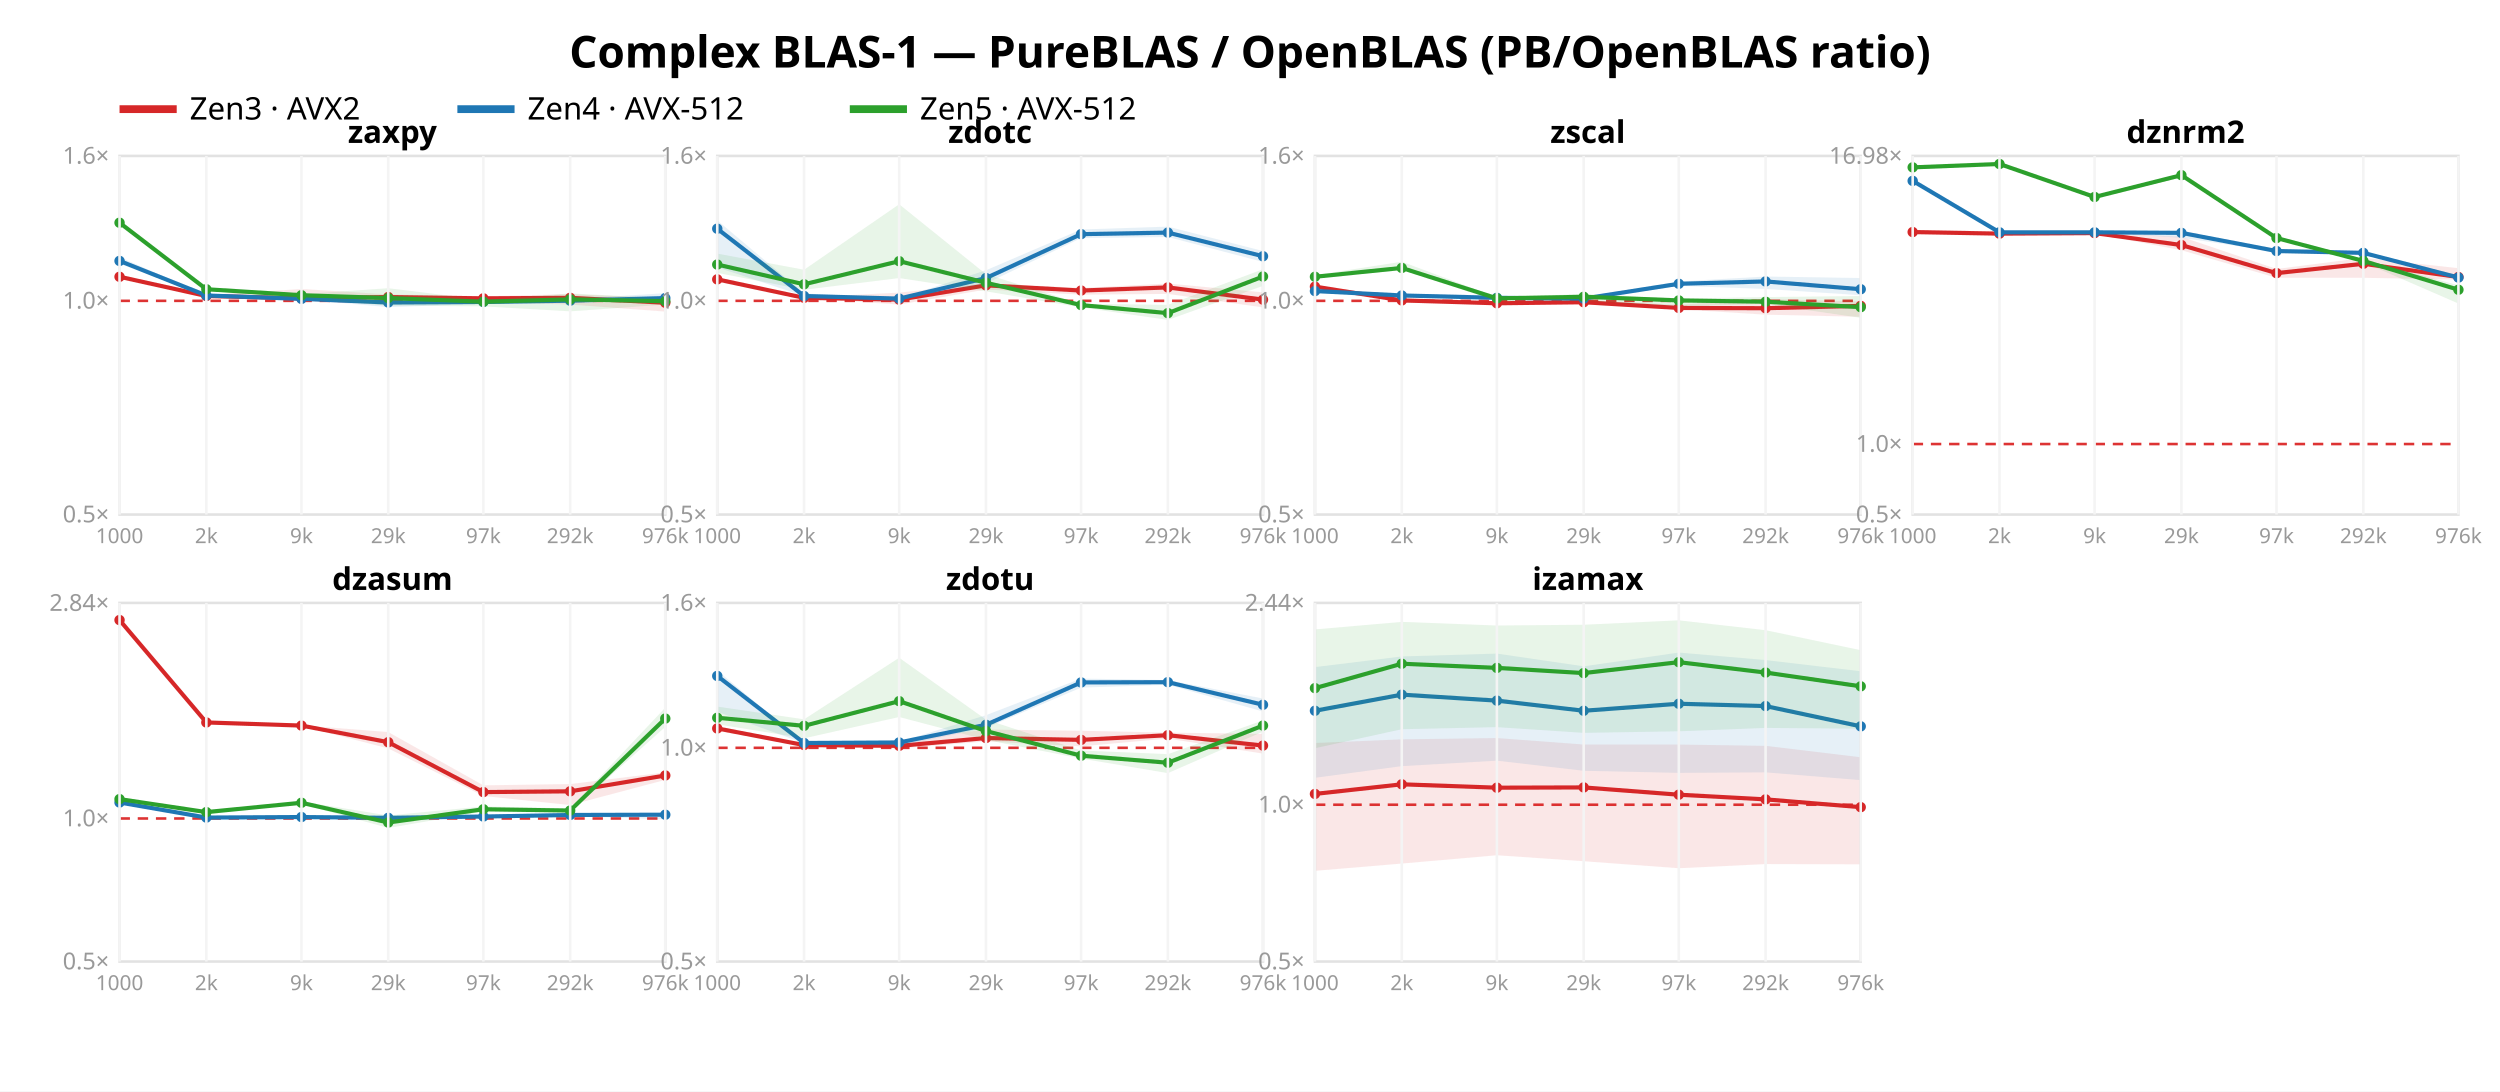
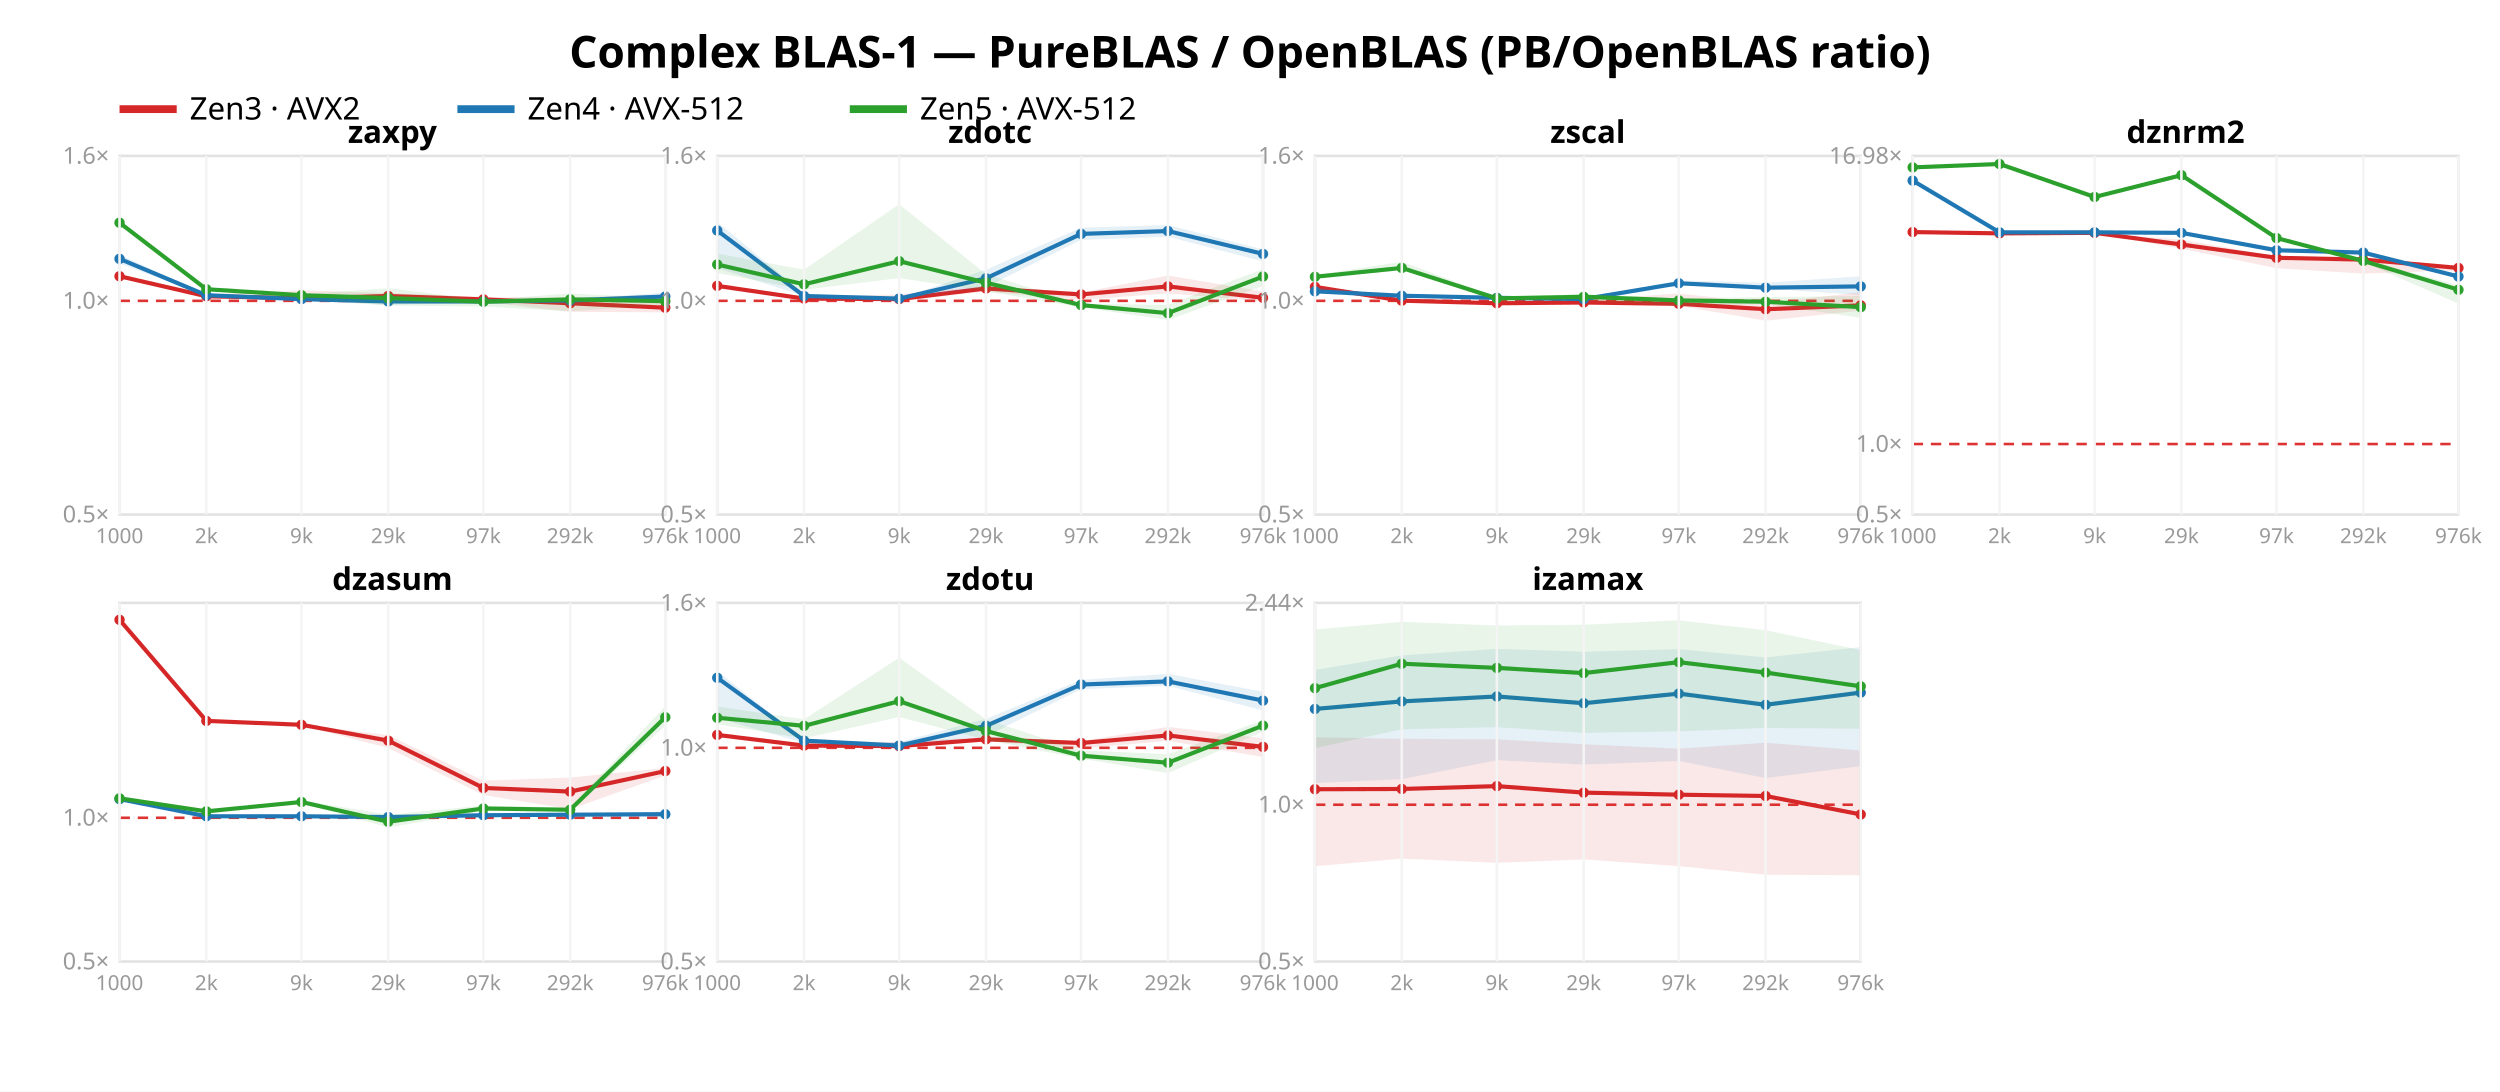
<svg xmlns="http://www.w3.org/2000/svg" width="962" height="420" font-family="sans-serif">
  <rect width="962" height="420" fill="white" />
  <text x="481.0" y="26" text-anchor="middle" font-size="17" font-weight="bold">Complex BLAS-1 — PureBLAS / OpenBLAS (PB/OpenBLAS ratio)</text>
  <line x1="46" y1="42" x2="68" y2="42" stroke="#d62728" stroke-width="3" />
  <text x="73" y="46" font-size="12">Zen3 · AVX2</text>
  <line x1="176" y1="42" x2="198" y2="42" stroke="#1f77b4" stroke-width="3" />
  <text x="203" y="46" font-size="12">Zen4 · AVX-512</text>
  <line x1="327" y1="42" x2="349" y2="42" stroke="#2ca02c" stroke-width="3" />
  <text x="354" y="46" font-size="12">Zen5 · AVX-512</text>
  <rect x="46" y="60" width="210" height="138" fill="none" stroke="#e2e2e2" />
  <line x1="46" y1="115.763" x2="256" y2="115.763" stroke="#d33" stroke-dasharray="4 3" />
  <text x="42" y="201.0" text-anchor="end" font-size="9" fill="#999">0.5×</text>
  <text x="42" y="118.763" text-anchor="end" font-size="9" fill="#999">1.0×</text>
  <text x="42" y="63.0" text-anchor="end" font-size="9" fill="#999">1.6×</text>
-   <polygon points="46.0,106.3 79.4,113.5 116.0,111.2 149.4,113.3 186.0,114.0 219.4,113.2 256.0,114.7 256.0,119.9 219.4,117.2 186.0,116.2 149.4,117.0 116.0,115.9 79.4,114.2 46.0,106.9" fill="#d62728" opacity="0.11" />
-   <polyline points="46.0,106.5 79.4,113.9 116.0,114.8 149.4,114.3 186.0,114.8 219.4,114.6 256.0,116.5" fill="none" stroke="#d62728" stroke-width="1.6" />
-   <circle cx="46.0" cy="106.5" r="2" fill="#d62728" />
-   <circle cx="79.4" cy="113.9" r="2" fill="#d62728" />
+   <polygon points="46.0,105.9 79.4,113.4 116.0,111.7 149.4,112.8 186.0,114.3 219.4,114.5 256.0,113.4 256.0,120.2 219.4,120.0 186.0,116.1 149.4,114.6 116.0,115.4 79.4,114.5 46.0,106.7" fill="#d62728" opacity="0.11" />
+   <polyline points="46.0,106.3 79.4,114.0 116.0,114.8 149.4,113.9 186.0,115.2 219.4,116.7 256.0,118.4" fill="none" stroke="#d62728" stroke-width="1.6" />
+   <circle cx="46.0" cy="106.3" r="2" fill="#d62728" />
+   <circle cx="79.4" cy="114.0" r="2" fill="#d62728" />
  <circle cx="116.0" cy="114.8" r="2" fill="#d62728" />
-   <circle cx="149.4" cy="114.3" r="2" fill="#d62728" />
-   <circle cx="186.0" cy="114.8" r="2" fill="#d62728" />
-   <circle cx="219.4" cy="114.6" r="2" fill="#d62728" />
-   <circle cx="256.0" cy="116.5" r="2" fill="#d62728" />
-   <polygon points="46.0,98.9 79.4,113.6 116.0,114.2 149.4,114.0 186.0,115.6 219.4,115.1 256.0,112.8 256.0,115.9 219.4,116.1 186.0,116.9 149.4,118.2 116.0,115.2 79.4,113.8 46.0,101.5" fill="#1f77b4" opacity="0.11" />
-   <polyline points="46.0,100.4 79.4,113.7 116.0,115.0 149.4,116.4 186.0,116.2 219.4,115.7 256.0,114.7" fill="none" stroke="#1f77b4" stroke-width="1.6" />
-   <circle cx="46.0" cy="100.4" r="2" fill="#1f77b4" />
-   <circle cx="79.4" cy="113.7" r="2" fill="#1f77b4" />
-   <circle cx="116.0" cy="115.0" r="2" fill="#1f77b4" />
-   <circle cx="149.4" cy="116.4" r="2" fill="#1f77b4" />
-   <circle cx="186.0" cy="116.2" r="2" fill="#1f77b4" />
-   <circle cx="219.4" cy="115.7" r="2" fill="#1f77b4" />
-   <circle cx="256.0" cy="114.7" r="2" fill="#1f77b4" />
+   <circle cx="149.4" cy="113.9" r="2" fill="#d62728" />
+   <circle cx="186.0" cy="115.2" r="2" fill="#d62728" />
+   <circle cx="219.4" cy="116.7" r="2" fill="#d62728" />
+   <circle cx="256.0" cy="118.4" r="2" fill="#d62728" />
+   <polygon points="46.0,97.9 79.4,113.5 116.0,114.5 149.4,114.5 186.0,115.6 219.4,115.0 256.0,112.6 256.0,114.7 219.4,116.7 186.0,116.5 149.4,117.3 116.0,115.7 79.4,113.7 46.0,101.4" fill="#1f77b4" opacity="0.11" />
+   <polyline points="46.0,99.6 79.4,113.6 116.0,115.1 149.4,116.0 186.0,116.0 219.4,115.6 256.0,114.1" fill="none" stroke="#1f77b4" stroke-width="1.6" />
+   <circle cx="46.0" cy="99.6" r="2" fill="#1f77b4" />
+   <circle cx="79.4" cy="113.6" r="2" fill="#1f77b4" />
+   <circle cx="116.0" cy="115.1" r="2" fill="#1f77b4" />
+   <circle cx="149.4" cy="116.0" r="2" fill="#1f77b4" />
+   <circle cx="186.0" cy="116.0" r="2" fill="#1f77b4" />
+   <circle cx="219.4" cy="115.6" r="2" fill="#1f77b4" />
+   <circle cx="256.0" cy="114.1" r="2" fill="#1f77b4" />
  <polygon points="46.0,85.5 79.4,110.8 116.0,113.2 149.4,110.9 186.0,115.4 219.4,112.9 256.0,114.8 256.0,117.2 219.4,119.8 186.0,117.9 149.4,117.6 116.0,115.0 79.4,111.7 46.0,86.0" fill="#2ca02c" opacity="0.11" />
  <polyline points="46.0,85.7 79.4,111.3 116.0,113.6 149.4,114.7 186.0,116.1 219.4,115.2 256.0,115.9" fill="none" stroke="#2ca02c" stroke-width="1.6" />
  <circle cx="46.0" cy="85.7" r="2" fill="#2ca02c" />
  <circle cx="79.4" cy="111.3" r="2" fill="#2ca02c" />
  <circle cx="116.0" cy="113.6" r="2" fill="#2ca02c" />
  <circle cx="149.4" cy="114.7" r="2" fill="#2ca02c" />
  <circle cx="186.0" cy="116.1" r="2" fill="#2ca02c" />
  <circle cx="219.4" cy="115.2" r="2" fill="#2ca02c" />
  <circle cx="256.0" cy="115.9" r="2" fill="#2ca02c" />
  <text x="151.0" y="55" text-anchor="middle" font-size="12" font-weight="bold">zaxpy</text>
  <line x1="46.0" y1="60" x2="46.0" y2="198" stroke="#f4f4f4" />
  <text x="46.0" y="209" text-anchor="middle" font-size="8" fill="#999">1000</text>
  <line x1="79.4" y1="60" x2="79.4" y2="198" stroke="#f4f4f4" />
  <text x="79.4" y="209" text-anchor="middle" font-size="8" fill="#999">2k</text>
  <line x1="116.0" y1="60" x2="116.0" y2="198" stroke="#f4f4f4" />
  <text x="116.0" y="209" text-anchor="middle" font-size="8" fill="#999">9k</text>
  <line x1="149.4" y1="60" x2="149.4" y2="198" stroke="#f4f4f4" />
  <text x="149.4" y="209" text-anchor="middle" font-size="8" fill="#999">29k</text>
  <line x1="186.0" y1="60" x2="186.0" y2="198" stroke="#f4f4f4" />
  <text x="186.0" y="209" text-anchor="middle" font-size="8" fill="#999">97k</text>
  <line x1="219.4" y1="60" x2="219.4" y2="198" stroke="#f4f4f4" />
  <text x="219.4" y="209" text-anchor="middle" font-size="8" fill="#999">292k</text>
  <line x1="256.0" y1="60" x2="256.0" y2="198" stroke="#f4f4f4" />
  <text x="256.0" y="209" text-anchor="middle" font-size="8" fill="#999">976k</text>
  <rect x="276" y="60" width="210" height="138" fill="none" stroke="#e2e2e2" />
  <line x1="276" y1="115.763" x2="486" y2="115.763" stroke="#d33" stroke-dasharray="4 3" />
  <text x="272" y="201.0" text-anchor="end" font-size="9" fill="#999">0.5×</text>
  <text x="272" y="118.763" text-anchor="end" font-size="9" fill="#999">1.0×</text>
  <text x="272" y="63.0" text-anchor="end" font-size="9" fill="#999">1.6×</text>
-   <polygon points="276.0,107.1 309.4,114.4 346.0,112.6 379.4,109.0 416.0,110.8 449.4,109.1 486.0,112.5 486.0,118.3 449.4,113.1 416.0,113.4 379.4,111.4 346.0,117.2 309.4,114.8 276.0,107.8" fill="#d62728" opacity="0.11" />
-   <polyline points="276.0,107.5 309.4,114.6 346.0,115.3 379.4,109.8 416.0,111.8 449.4,110.6 486.0,115.3" fill="none" stroke="#d62728" stroke-width="1.6" />
-   <circle cx="276.0" cy="107.5" r="2" fill="#d62728" />
-   <circle cx="309.4" cy="114.6" r="2" fill="#d62728" />
-   <circle cx="346.0" cy="115.3" r="2" fill="#d62728" />
-   <circle cx="379.4" cy="109.8" r="2" fill="#d62728" />
-   <circle cx="416.0" cy="111.8" r="2" fill="#d62728" />
-   <circle cx="449.4" cy="110.6" r="2" fill="#d62728" />
-   <circle cx="486.0" cy="115.3" r="2" fill="#d62728" />
-   <polygon points="276.0,84.8 309.4,112.9 346.0,114.8 379.4,104.0 416.0,88.3 449.4,87.2 486.0,96.6 486.0,100.8 449.4,91.2 416.0,91.6 379.4,109.1 346.0,115.1 309.4,113.9 276.0,102.9" fill="#1f77b4" opacity="0.11" />
-   <polyline points="276.0,88.0 309.4,113.9 346.0,114.9 379.4,107.0 416.0,90.1 449.4,89.5 486.0,98.6" fill="none" stroke="#1f77b4" stroke-width="1.6" />
-   <circle cx="276.0" cy="88.0" r="2" fill="#1f77b4" />
+   <polygon points="276.0,109.5 309.4,114.1 346.0,113.3 379.4,110.0 416.0,112.6 449.4,106.0 486.0,112.2 486.0,115.9 449.4,112.9 416.0,115.4 379.4,112.2 346.0,115.9 309.4,115.1 276.0,111.1" fill="#d62728" opacity="0.11" />
+   <polyline points="276.0,110.0 309.4,114.9 346.0,115.1 379.4,111.0 416.0,113.3 449.4,110.2 486.0,114.6" fill="none" stroke="#d62728" stroke-width="1.6" />
+   <circle cx="276.0" cy="110.0" r="2" fill="#d62728" />
+   <circle cx="309.4" cy="114.9" r="2" fill="#d62728" />
+   <circle cx="346.0" cy="115.1" r="2" fill="#d62728" />
+   <circle cx="379.4" cy="111.0" r="2" fill="#d62728" />
+   <circle cx="416.0" cy="113.3" r="2" fill="#d62728" />
+   <circle cx="449.4" cy="110.2" r="2" fill="#d62728" />
+   <circle cx="486.0" cy="114.6" r="2" fill="#d62728" />
+   <polygon points="276.0,85.4 309.4,113.1 346.0,114.8 379.4,103.8 416.0,87.6 449.4,86.6 486.0,96.0 486.0,100.6 449.4,91.1 416.0,92.3 379.4,110.5 346.0,115.1 309.4,113.9 276.0,103.2" fill="#1f77b4" opacity="0.11" />
+   <polyline points="276.0,88.7 309.4,113.9 346.0,114.9 379.4,107.1 416.0,90.0 449.4,88.9 486.0,97.7" fill="none" stroke="#1f77b4" stroke-width="1.6" />
+   <circle cx="276.0" cy="88.7" r="2" fill="#1f77b4" />
  <circle cx="309.4" cy="113.9" r="2" fill="#1f77b4" />
  <circle cx="346.0" cy="114.9" r="2" fill="#1f77b4" />
-   <circle cx="379.4" cy="107.0" r="2" fill="#1f77b4" />
-   <circle cx="416.0" cy="90.1" r="2" fill="#1f77b4" />
-   <circle cx="449.4" cy="89.5" r="2" fill="#1f77b4" />
-   <circle cx="486.0" cy="98.6" r="2" fill="#1f77b4" />
+   <circle cx="379.4" cy="107.1" r="2" fill="#1f77b4" />
+   <circle cx="416.0" cy="90.0" r="2" fill="#1f77b4" />
+   <circle cx="449.4" cy="88.9" r="2" fill="#1f77b4" />
+   <circle cx="486.0" cy="97.7" r="2" fill="#1f77b4" />
  <polygon points="276.0,97.6 309.4,103.8 346.0,78.6 379.4,105.5 416.0,116.9 449.4,117.3 486.0,103.6 486.0,110.0 449.4,123.1 416.0,118.3 379.4,112.1 346.0,107.0 309.4,111.5 276.0,105.0" fill="#2ca02c" opacity="0.11" />
  <polyline points="276.0,101.8 309.4,109.4 346.0,100.5 379.4,108.8 416.0,117.4 449.4,120.5 486.0,106.4" fill="none" stroke="#2ca02c" stroke-width="1.6" />
  <circle cx="276.0" cy="101.8" r="2" fill="#2ca02c" />
  <circle cx="309.4" cy="109.4" r="2" fill="#2ca02c" />
  <circle cx="346.0" cy="100.5" r="2" fill="#2ca02c" />
  <circle cx="379.4" cy="108.8" r="2" fill="#2ca02c" />
  <circle cx="416.0" cy="117.4" r="2" fill="#2ca02c" />
  <circle cx="449.4" cy="120.5" r="2" fill="#2ca02c" />
  <circle cx="486.0" cy="106.4" r="2" fill="#2ca02c" />
  <text x="381.0" y="55" text-anchor="middle" font-size="12" font-weight="bold">zdotc</text>
  <line x1="276.0" y1="60" x2="276.0" y2="198" stroke="#f4f4f4" />
  <text x="276.0" y="209" text-anchor="middle" font-size="8" fill="#999">1000</text>
  <line x1="309.4" y1="60" x2="309.4" y2="198" stroke="#f4f4f4" />
  <text x="309.4" y="209" text-anchor="middle" font-size="8" fill="#999">2k</text>
  <line x1="346.0" y1="60" x2="346.0" y2="198" stroke="#f4f4f4" />
  <text x="346.0" y="209" text-anchor="middle" font-size="8" fill="#999">9k</text>
  <line x1="379.4" y1="60" x2="379.4" y2="198" stroke="#f4f4f4" />
  <text x="379.4" y="209" text-anchor="middle" font-size="8" fill="#999">29k</text>
  <line x1="416.0" y1="60" x2="416.0" y2="198" stroke="#f4f4f4" />
  <text x="416.0" y="209" text-anchor="middle" font-size="8" fill="#999">97k</text>
  <line x1="449.4" y1="60" x2="449.4" y2="198" stroke="#f4f4f4" />
  <text x="449.4" y="209" text-anchor="middle" font-size="8" fill="#999">292k</text>
  <line x1="486.0" y1="60" x2="486.0" y2="198" stroke="#f4f4f4" />
  <text x="486.0" y="209" text-anchor="middle" font-size="8" fill="#999">976k</text>
  <rect x="506" y="60" width="210" height="138" fill="none" stroke="#e2e2e2" />
  <line x1="506" y1="115.763" x2="716" y2="115.763" stroke="#d33" stroke-dasharray="4 3" />
  <text x="502" y="201.0" text-anchor="end" font-size="9" fill="#999">0.5×</text>
  <text x="502" y="118.763" text-anchor="end" font-size="9" fill="#999">1.0×</text>
  <text x="502" y="63.0" text-anchor="end" font-size="9" fill="#999">1.6×</text>
-   <polygon points="506.0,110.0 539.4,115.3 576.0,116.6 609.4,115.4 646.0,117.3 679.4,115.0 716.0,116.0 716.0,121.9 679.4,121.1 646.0,119.0 609.4,117.1 576.0,116.8 539.4,115.7 506.0,110.4" fill="#d62728" opacity="0.11" />
-   <polyline points="506.0,110.3 539.4,115.6 576.0,116.7 609.4,116.3 646.0,118.5 679.4,118.6 716.0,117.7" fill="none" stroke="#d62728" stroke-width="1.6" />
-   <circle cx="506.0" cy="110.3" r="2" fill="#d62728" />
-   <circle cx="539.4" cy="115.6" r="2" fill="#d62728" />
+   <polygon points="506.0,109.8 539.4,115.3 576.0,116.6 609.4,115.5 646.0,112.9 679.4,116.7 716.0,112.4 716.0,119.5 679.4,123.4 646.0,117.7 609.4,117.3 576.0,116.8 539.4,115.8 506.0,110.5" fill="#d62728" opacity="0.11" />
+   <polyline points="506.0,110.4 539.4,115.7 576.0,116.7 609.4,116.4 646.0,116.9 679.4,119.0 716.0,117.5" fill="none" stroke="#d62728" stroke-width="1.6" />
+   <circle cx="506.0" cy="110.4" r="2" fill="#d62728" />
+   <circle cx="539.4" cy="115.7" r="2" fill="#d62728" />
  <circle cx="576.0" cy="116.7" r="2" fill="#d62728" />
-   <circle cx="609.4" cy="116.3" r="2" fill="#d62728" />
-   <circle cx="646.0" cy="118.5" r="2" fill="#d62728" />
-   <circle cx="679.4" cy="118.6" r="2" fill="#d62728" />
-   <circle cx="716.0" cy="117.7" r="2" fill="#d62728" />
-   <polygon points="506.0,110.9 539.4,113.5 576.0,114.5 609.4,114.3 646.0,108.3 679.4,106.4 716.0,107.0 716.0,113.6 679.4,111.2 646.0,110.0 609.4,115.2 576.0,114.6 539.4,113.8 506.0,112.4" fill="#1f77b4" opacity="0.11" />
-   <polyline points="506.0,112.0 539.4,113.7 576.0,114.6 609.4,114.9 646.0,109.2 679.4,108.3 716.0,111.3" fill="none" stroke="#1f77b4" stroke-width="1.6" />
-   <circle cx="506.0" cy="112.0" r="2" fill="#1f77b4" />
-   <circle cx="539.4" cy="113.7" r="2" fill="#1f77b4" />
+   <circle cx="609.4" cy="116.4" r="2" fill="#d62728" />
+   <circle cx="646.0" cy="116.9" r="2" fill="#d62728" />
+   <circle cx="679.4" cy="119.0" r="2" fill="#d62728" />
+   <circle cx="716.0" cy="117.5" r="2" fill="#d62728" />
+   <polygon points="506.0,110.5 539.4,113.7 576.0,114.6 609.4,114.9 646.0,107.9 679.4,108.8 716.0,106.3 716.0,113.5 679.4,111.1 646.0,109.6 609.4,115.2 576.0,114.7 539.4,113.9 506.0,112.4" fill="#1f77b4" opacity="0.11" />
+   <polyline points="506.0,112.1 539.4,113.8 576.0,114.6 609.4,115.1 646.0,109.0 679.4,110.7 716.0,110.2" fill="none" stroke="#1f77b4" stroke-width="1.6" />
+   <circle cx="506.0" cy="112.1" r="2" fill="#1f77b4" />
+   <circle cx="539.4" cy="113.8" r="2" fill="#1f77b4" />
  <circle cx="576.0" cy="114.6" r="2" fill="#1f77b4" />
-   <circle cx="609.4" cy="114.9" r="2" fill="#1f77b4" />
-   <circle cx="646.0" cy="109.2" r="2" fill="#1f77b4" />
-   <circle cx="679.4" cy="108.3" r="2" fill="#1f77b4" />
-   <circle cx="716.0" cy="111.3" r="2" fill="#1f77b4" />
+   <circle cx="609.4" cy="115.1" r="2" fill="#1f77b4" />
+   <circle cx="646.0" cy="109.0" r="2" fill="#1f77b4" />
+   <circle cx="679.4" cy="110.7" r="2" fill="#1f77b4" />
+   <circle cx="716.0" cy="110.2" r="2" fill="#1f77b4" />
  <polygon points="506.0,105.9 539.4,100.7 576.0,114.4 609.4,113.1 646.0,114.9 679.4,114.3 716.0,113.9 716.0,122.3 679.4,117.0 646.0,117.8 609.4,115.8 576.0,115.8 539.4,103.9 506.0,106.9" fill="#2ca02c" opacity="0.11" />
  <polyline points="506.0,106.5 539.4,103.1 576.0,114.8 609.4,114.2 646.0,115.6 679.4,116.1 716.0,118.2" fill="none" stroke="#2ca02c" stroke-width="1.6" />
  <circle cx="506.0" cy="106.5" r="2" fill="#2ca02c" />
  <circle cx="539.4" cy="103.1" r="2" fill="#2ca02c" />
  <circle cx="576.0" cy="114.8" r="2" fill="#2ca02c" />
  <circle cx="609.4" cy="114.2" r="2" fill="#2ca02c" />
  <circle cx="646.0" cy="115.6" r="2" fill="#2ca02c" />
  <circle cx="679.4" cy="116.1" r="2" fill="#2ca02c" />
  <circle cx="716.0" cy="118.2" r="2" fill="#2ca02c" />
  <text x="611.0" y="55" text-anchor="middle" font-size="12" font-weight="bold">zscal</text>
  <line x1="506.0" y1="60" x2="506.0" y2="198" stroke="#f4f4f4" />
  <text x="506.0" y="209" text-anchor="middle" font-size="8" fill="#999">1000</text>
  <line x1="539.4" y1="60" x2="539.4" y2="198" stroke="#f4f4f4" />
  <text x="539.4" y="209" text-anchor="middle" font-size="8" fill="#999">2k</text>
  <line x1="576.0" y1="60" x2="576.0" y2="198" stroke="#f4f4f4" />
  <text x="576.0" y="209" text-anchor="middle" font-size="8" fill="#999">9k</text>
  <line x1="609.4" y1="60" x2="609.4" y2="198" stroke="#f4f4f4" />
  <text x="609.4" y="209" text-anchor="middle" font-size="8" fill="#999">29k</text>
  <line x1="646.0" y1="60" x2="646.0" y2="198" stroke="#f4f4f4" />
  <text x="646.0" y="209" text-anchor="middle" font-size="8" fill="#999">97k</text>
  <line x1="679.4" y1="60" x2="679.4" y2="198" stroke="#f4f4f4" />
  <text x="679.4" y="209" text-anchor="middle" font-size="8" fill="#999">292k</text>
  <line x1="716.0" y1="60" x2="716.0" y2="198" stroke="#f4f4f4" />
  <text x="716.0" y="209" text-anchor="middle" font-size="8" fill="#999">976k</text>
  <rect x="736" y="60" width="210" height="138" fill="none" stroke="#e2e2e2" />
  <line x1="736" y1="170.867" x2="946" y2="170.867" stroke="#d33" stroke-dasharray="4 3" />
  <text x="732" y="201.0" text-anchor="end" font-size="9" fill="#999">0.5×</text>
  <text x="732" y="173.867" text-anchor="end" font-size="9" fill="#999">1.0×</text>
  <text x="732" y="63.008" text-anchor="end" font-size="9" fill="#999">16.98×</text>
-   <polygon points="736.0,89.2 769.4,89.9 806.0,89.6 839.4,91.1 876.0,103.5 909.4,99.2 946.0,103.2 946.0,107.6 909.4,106.9 876.0,106.9 839.4,96.3 806.0,89.9 769.4,89.9 736.0,89.4" fill="#d62728" opacity="0.11" />
-   <polyline points="736.0,89.3 769.4,89.9 806.0,89.7 839.4,94.3 876.0,105.1 909.4,101.5 946.0,106.6" fill="none" stroke="#d62728" stroke-width="1.6" />
+   <polygon points="736.0,89.2 769.4,89.8 806.0,89.6 839.4,92.2 876.0,98.7 909.4,99.1 946.0,102.4 946.0,104.0 909.4,105.3 876.0,103.2 839.4,95.7 806.0,89.8 769.4,89.9 736.0,89.4" fill="#d62728" opacity="0.11" />
+   <polyline points="736.0,89.3 769.4,89.8 806.0,89.6 839.4,94.1 876.0,99.2 909.4,99.9 946.0,103.1" fill="none" stroke="#d62728" stroke-width="1.6" />
  <circle cx="736.0" cy="89.3" r="2" fill="#d62728" />
-   <circle cx="769.4" cy="89.9" r="2" fill="#d62728" />
-   <circle cx="806.0" cy="89.7" r="2" fill="#d62728" />
-   <circle cx="839.4" cy="94.3" r="2" fill="#d62728" />
-   <circle cx="876.0" cy="105.1" r="2" fill="#d62728" />
-   <circle cx="909.4" cy="101.5" r="2" fill="#d62728" />
-   <circle cx="946.0" cy="106.6" r="2" fill="#d62728" />
-   <polygon points="736.0,69.0 769.4,89.4 806.0,89.4 839.4,89.5 876.0,96.3 909.4,97.1 946.0,106.3 946.0,107.0 909.4,98.0 876.0,96.9 839.4,91.5 806.0,89.5 769.4,89.5 736.0,70.0" fill="#1f77b4" opacity="0.11" />
-   <polyline points="736.0,69.6 769.4,89.4 806.0,89.4 839.4,89.6 876.0,96.6 909.4,97.3 946.0,106.8" fill="none" stroke="#1f77b4" stroke-width="1.6" />
-   <circle cx="736.0" cy="69.6" r="2" fill="#1f77b4" />
+   <circle cx="769.4" cy="89.8" r="2" fill="#d62728" />
+   <circle cx="806.0" cy="89.6" r="2" fill="#d62728" />
+   <circle cx="839.4" cy="94.1" r="2" fill="#d62728" />
+   <circle cx="876.0" cy="99.2" r="2" fill="#d62728" />
+   <circle cx="909.4" cy="99.9" r="2" fill="#d62728" />
+   <circle cx="946.0" cy="103.1" r="2" fill="#d62728" />
+   <polygon points="736.0,68.9 769.4,89.4 806.0,89.4 839.4,89.5 876.0,96.0 909.4,97.0 946.0,105.9 946.0,107.1 909.4,97.7 876.0,96.7 839.4,89.7 806.0,89.5 769.4,89.5 736.0,70.0" fill="#1f77b4" opacity="0.11" />
+   <polyline points="736.0,69.5 769.4,89.4 806.0,89.4 839.4,89.6 876.0,96.3 909.4,97.2 946.0,106.4" fill="none" stroke="#1f77b4" stroke-width="1.6" />
+   <circle cx="736.0" cy="69.5" r="2" fill="#1f77b4" />
  <circle cx="769.4" cy="89.4" r="2" fill="#1f77b4" />
  <circle cx="806.0" cy="89.4" r="2" fill="#1f77b4" />
  <circle cx="839.4" cy="89.6" r="2" fill="#1f77b4" />
-   <circle cx="876.0" cy="96.6" r="2" fill="#1f77b4" />
-   <circle cx="909.4" cy="97.3" r="2" fill="#1f77b4" />
-   <circle cx="946.0" cy="106.8" r="2" fill="#1f77b4" />
+   <circle cx="876.0" cy="96.3" r="2" fill="#1f77b4" />
+   <circle cx="909.4" cy="97.2" r="2" fill="#1f77b4" />
+   <circle cx="946.0" cy="106.4" r="2" fill="#1f77b4" />
  <polygon points="736.0,64.2 769.4,63.0 806.0,75.3 839.4,66.8 876.0,90.9 909.4,99.8 946.0,109.8 946.0,116.8 909.4,100.9 876.0,92.2 839.4,68.2 806.0,76.3 769.4,63.2 736.0,64.8" fill="#2ca02c" opacity="0.11" />
  <polyline points="736.0,64.4 769.4,63.1 806.0,75.8 839.4,67.4 876.0,91.6 909.4,100.4 946.0,111.5" fill="none" stroke="#2ca02c" stroke-width="1.6" />
  <circle cx="736.0" cy="64.4" r="2" fill="#2ca02c" />
  <circle cx="769.4" cy="63.1" r="2" fill="#2ca02c" />
  <circle cx="806.0" cy="75.8" r="2" fill="#2ca02c" />
  <circle cx="839.4" cy="67.4" r="2" fill="#2ca02c" />
  <circle cx="876.0" cy="91.6" r="2" fill="#2ca02c" />
  <circle cx="909.4" cy="100.4" r="2" fill="#2ca02c" />
  <circle cx="946.0" cy="111.5" r="2" fill="#2ca02c" />
  <text x="841.0" y="55" text-anchor="middle" font-size="12" font-weight="bold">dznrm2</text>
  <line x1="736.0" y1="60" x2="736.0" y2="198" stroke="#f4f4f4" />
  <text x="736.0" y="209" text-anchor="middle" font-size="8" fill="#999">1000</text>
  <line x1="769.4" y1="60" x2="769.4" y2="198" stroke="#f4f4f4" />
  <text x="769.4" y="209" text-anchor="middle" font-size="8" fill="#999">2k</text>
  <line x1="806.0" y1="60" x2="806.0" y2="198" stroke="#f4f4f4" />
  <text x="806.0" y="209" text-anchor="middle" font-size="8" fill="#999">9k</text>
  <line x1="839.4" y1="60" x2="839.4" y2="198" stroke="#f4f4f4" />
  <text x="839.4" y="209" text-anchor="middle" font-size="8" fill="#999">29k</text>
  <line x1="876.0" y1="60" x2="876.0" y2="198" stroke="#f4f4f4" />
  <text x="876.0" y="209" text-anchor="middle" font-size="8" fill="#999">97k</text>
  <line x1="909.4" y1="60" x2="909.4" y2="198" stroke="#f4f4f4" />
  <text x="909.4" y="209" text-anchor="middle" font-size="8" fill="#999">292k</text>
  <line x1="946.0" y1="60" x2="946.0" y2="198" stroke="#f4f4f4" />
  <text x="946.0" y="209" text-anchor="middle" font-size="8" fill="#999">976k</text>
  <rect x="46" y="232" width="210" height="138" fill="none" stroke="#e2e2e2" />
-   <line x1="46" y1="314.956" x2="256" y2="314.956" stroke="#d33" stroke-dasharray="4 3" />
+   <line x1="46" y1="314.685" x2="256" y2="314.685" stroke="#d33" stroke-dasharray="4 3" />
  <text x="42" y="373.0" text-anchor="end" font-size="9" fill="#999">0.5×</text>
-   <text x="42" y="317.956" text-anchor="end" font-size="9" fill="#999">1.0×</text>
-   <text x="42" y="235.066" text-anchor="end" font-size="9" fill="#999">2.84×</text>
-   <polygon points="46.0,238.1 79.4,278.0 116.0,279.1 149.4,281.7 186.0,302.2 219.4,301.7 256.0,297.2 256.0,300.1 219.4,309.8 186.0,306.3 149.4,288.0 116.0,279.4 79.4,278.1 46.0,239.0" fill="#d62728" opacity="0.11" />
-   <polyline points="46.0,238.6 79.4,278.0 116.0,279.2 149.4,285.6 186.0,304.8 219.4,304.5 256.0,298.4" fill="none" stroke="#d62728" stroke-width="1.6" />
-   <circle cx="46.0" cy="238.6" r="2" fill="#d62728" />
-   <circle cx="79.4" cy="278.0" r="2" fill="#d62728" />
-   <circle cx="116.0" cy="279.2" r="2" fill="#d62728" />
-   <circle cx="149.4" cy="285.6" r="2" fill="#d62728" />
-   <circle cx="186.0" cy="304.8" r="2" fill="#d62728" />
-   <circle cx="219.4" cy="304.5" r="2" fill="#d62728" />
-   <circle cx="256.0" cy="298.4" r="2" fill="#d62728" />
-   <polygon points="46.0,307.9 79.4,314.5 116.0,314.4 149.4,314.1 186.0,313.9 219.4,313.2 256.0,312.8 256.0,315.3 219.4,314.0 186.0,314.4 149.4,314.7 116.0,314.5 79.4,314.6 46.0,309.4" fill="#1f77b4" opacity="0.11" />
-   <polyline points="46.0,308.8 79.4,314.6 116.0,314.4 149.4,314.7 186.0,314.2 219.4,313.6 256.0,313.5" fill="none" stroke="#1f77b4" stroke-width="1.6" />
-   <circle cx="46.0" cy="308.8" r="2" fill="#1f77b4" />
-   <circle cx="79.4" cy="314.6" r="2" fill="#1f77b4" />
-   <circle cx="116.0" cy="314.4" r="2" fill="#1f77b4" />
-   <circle cx="149.4" cy="314.7" r="2" fill="#1f77b4" />
-   <circle cx="186.0" cy="314.2" r="2" fill="#1f77b4" />
-   <circle cx="219.4" cy="313.6" r="2" fill="#1f77b4" />
-   <circle cx="256.0" cy="313.5" r="2" fill="#1f77b4" />
-   <polygon points="46.0,307.0 79.4,312.2 116.0,308.4 149.4,313.8 186.0,310.3 219.4,311.1 256.0,272.3 256.0,279.7 219.4,312.4 186.0,312.3 149.4,318.6 116.0,309.4 79.4,312.9 46.0,307.8" fill="#2ca02c" opacity="0.11" />
-   <polyline points="46.0,307.5 79.4,312.5 116.0,308.9 149.4,316.5 186.0,311.4 219.4,311.9 256.0,276.5" fill="none" stroke="#2ca02c" stroke-width="1.6" />
-   <circle cx="46.0" cy="307.5" r="2" fill="#2ca02c" />
-   <circle cx="79.4" cy="312.5" r="2" fill="#2ca02c" />
-   <circle cx="116.0" cy="308.9" r="2" fill="#2ca02c" />
-   <circle cx="149.4" cy="316.5" r="2" fill="#2ca02c" />
-   <circle cx="186.0" cy="311.4" r="2" fill="#2ca02c" />
-   <circle cx="219.4" cy="311.9" r="2" fill="#2ca02c" />
-   <circle cx="256.0" cy="276.5" r="2" fill="#2ca02c" />
+   <text x="42" y="317.685" text-anchor="end" font-size="9" fill="#999">1.0×</text>
+   <polygon points="46.0,238.1 79.4,277.4 116.0,278.8 149.4,282.9 186.0,300.4 219.4,299.2 256.0,295.5 256.0,298.4 219.4,311.4 186.0,305.9 149.4,287.8 116.0,279.2 79.4,277.5 46.0,238.7" fill="#d62728" opacity="0.11" />
+   <polyline points="46.0,238.5 79.4,277.4 116.0,278.9 149.4,285.0 186.0,303.2 219.4,304.6 256.0,296.7" fill="none" stroke="#d62728" stroke-width="1.6" />
+   <circle cx="46.0" cy="238.5" r="2" fill="#d62728" />
+   <circle cx="79.4" cy="277.4" r="2" fill="#d62728" />
+   <circle cx="116.0" cy="278.9" r="2" fill="#d62728" />
+   <circle cx="149.4" cy="285.0" r="2" fill="#d62728" />
+   <circle cx="186.0" cy="303.2" r="2" fill="#d62728" />
+   <circle cx="219.4" cy="304.6" r="2" fill="#d62728" />
+   <circle cx="256.0" cy="296.7" r="2" fill="#d62728" />
+   <polygon points="46.0,306.6 79.4,314.0 116.0,314.1 149.4,314.4 186.0,313.5 219.4,313.1 256.0,312.3 256.0,314.5 219.4,314.0 186.0,313.9 149.4,314.5 116.0,314.1 79.4,314.2 46.0,308.2" fill="#1f77b4" opacity="0.11" />
+   <polyline points="46.0,307.5 79.4,314.1 116.0,314.1 149.4,314.4 186.0,313.7 219.4,313.5 256.0,313.3" fill="none" stroke="#1f77b4" stroke-width="1.6" />
+   <circle cx="46.0" cy="307.5" r="2" fill="#1f77b4" />
+   <circle cx="79.4" cy="314.1" r="2" fill="#1f77b4" />
+   <circle cx="116.0" cy="314.1" r="2" fill="#1f77b4" />
+   <circle cx="149.4" cy="314.4" r="2" fill="#1f77b4" />
+   <circle cx="186.0" cy="313.7" r="2" fill="#1f77b4" />
+   <circle cx="219.4" cy="313.5" r="2" fill="#1f77b4" />
+   <circle cx="256.0" cy="313.3" r="2" fill="#1f77b4" />
+   <polygon points="46.0,306.7 79.4,311.9 116.0,308.0 149.4,313.5 186.0,310.0 219.4,310.8 256.0,271.8 256.0,279.3 219.4,312.2 186.0,312.0 149.4,318.4 116.0,309.1 79.4,312.7 46.0,307.5" fill="#2ca02c" opacity="0.11" />
+   <polyline points="46.0,307.2 79.4,312.2 116.0,308.6 149.4,316.2 186.0,311.1 219.4,311.6 256.0,276.0" fill="none" stroke="#2ca02c" stroke-width="1.6" />
+   <circle cx="46.0" cy="307.2" r="2" fill="#2ca02c" />
+   <circle cx="79.4" cy="312.2" r="2" fill="#2ca02c" />
+   <circle cx="116.0" cy="308.6" r="2" fill="#2ca02c" />
+   <circle cx="149.4" cy="316.2" r="2" fill="#2ca02c" />
+   <circle cx="186.0" cy="311.1" r="2" fill="#2ca02c" />
+   <circle cx="219.4" cy="311.6" r="2" fill="#2ca02c" />
+   <circle cx="256.0" cy="276.0" r="2" fill="#2ca02c" />
  <text x="151.0" y="227" text-anchor="middle" font-size="12" font-weight="bold">dzasum</text>
  <line x1="46.0" y1="232" x2="46.0" y2="370" stroke="#f4f4f4" />
  <text x="46.0" y="381" text-anchor="middle" font-size="8" fill="#999">1000</text>
  <line x1="79.4" y1="232" x2="79.4" y2="370" stroke="#f4f4f4" />
  <text x="79.4" y="381" text-anchor="middle" font-size="8" fill="#999">2k</text>
  <line x1="116.0" y1="232" x2="116.0" y2="370" stroke="#f4f4f4" />
  <text x="116.0" y="381" text-anchor="middle" font-size="8" fill="#999">9k</text>
  <line x1="149.4" y1="232" x2="149.4" y2="370" stroke="#f4f4f4" />
  <text x="149.4" y="381" text-anchor="middle" font-size="8" fill="#999">29k</text>
  <line x1="186.0" y1="232" x2="186.0" y2="370" stroke="#f4f4f4" />
  <text x="186.0" y="381" text-anchor="middle" font-size="8" fill="#999">97k</text>
  <line x1="219.4" y1="232" x2="219.4" y2="370" stroke="#f4f4f4" />
  <text x="219.4" y="381" text-anchor="middle" font-size="8" fill="#999">292k</text>
  <line x1="256.0" y1="232" x2="256.0" y2="370" stroke="#f4f4f4" />
  <text x="256.0" y="381" text-anchor="middle" font-size="8" fill="#999">976k</text>
  <rect x="276" y="232" width="210" height="138" fill="none" stroke="#e2e2e2" />
  <line x1="276" y1="287.763" x2="486" y2="287.763" stroke="#d33" stroke-dasharray="4 3" />
  <text x="272" y="373.0" text-anchor="end" font-size="9" fill="#999">0.5×</text>
  <text x="272" y="290.763" text-anchor="end" font-size="9" fill="#999">1.0×</text>
  <text x="272" y="235.0" text-anchor="end" font-size="9" fill="#999">1.6×</text>
-   <polygon points="276.0,279.8 309.4,286.2 346.0,284.9 379.4,280.7 416.0,281.2 449.4,281.9 486.0,282.4 486.0,290.0 449.4,284.2 416.0,287.2 379.4,285.3 346.0,288.0 309.4,286.9 276.0,281.2" fill="#d62728" opacity="0.11" />
-   <polyline points="276.0,280.3 309.4,286.7 346.0,287.0 379.4,284.0 416.0,284.7 449.4,282.9 486.0,286.9" fill="none" stroke="#d62728" stroke-width="1.6" />
-   <circle cx="276.0" cy="280.3" r="2" fill="#d62728" />
-   <circle cx="309.4" cy="286.7" r="2" fill="#d62728" />
-   <circle cx="346.0" cy="287.0" r="2" fill="#d62728" />
-   <circle cx="379.4" cy="284.0" r="2" fill="#d62728" />
-   <circle cx="416.0" cy="284.7" r="2" fill="#d62728" />
-   <circle cx="449.4" cy="282.9" r="2" fill="#d62728" />
-   <circle cx="486.0" cy="286.9" r="2" fill="#d62728" />
-   <polygon points="276.0,258.0 309.4,285.9 346.0,285.5 379.4,275.2 416.0,261.1 449.4,261.7 486.0,268.8 486.0,273.8 449.4,263.5 416.0,264.6 379.4,280.1 346.0,287.0 309.4,286.0 276.0,273.9" fill="#1f77b4" opacity="0.11" />
-   <polyline points="276.0,260.1 309.4,285.9 346.0,285.7 379.4,278.9 416.0,262.6 449.4,262.5 486.0,271.2" fill="none" stroke="#1f77b4" stroke-width="1.6" />
-   <circle cx="276.0" cy="260.1" r="2" fill="#1f77b4" />
-   <circle cx="309.4" cy="285.9" r="2" fill="#1f77b4" />
-   <circle cx="346.0" cy="285.7" r="2" fill="#1f77b4" />
-   <circle cx="379.4" cy="278.9" r="2" fill="#1f77b4" />
-   <circle cx="416.0" cy="262.6" r="2" fill="#1f77b4" />
-   <circle cx="449.4" cy="262.5" r="2" fill="#1f77b4" />
-   <circle cx="486.0" cy="271.2" r="2" fill="#1f77b4" />
+   <polygon points="276.0,282.2 309.4,286.3 346.0,285.4 379.4,283.7 416.0,285.2 449.4,279.7 486.0,284.1 486.0,291.3 449.4,285.1 416.0,288.0 379.4,285.2 346.0,287.8 309.4,287.1 276.0,283.5" fill="#d62728" opacity="0.11" />
+   <polyline points="276.0,282.8 309.4,286.9 346.0,287.1 379.4,284.5 416.0,285.9 449.4,283.0 486.0,287.4" fill="none" stroke="#d62728" stroke-width="1.6" />
+   <circle cx="276.0" cy="282.8" r="2" fill="#d62728" />
+   <circle cx="309.4" cy="286.9" r="2" fill="#d62728" />
+   <circle cx="346.0" cy="287.1" r="2" fill="#d62728" />
+   <circle cx="379.4" cy="284.5" r="2" fill="#d62728" />
+   <circle cx="416.0" cy="285.9" r="2" fill="#d62728" />
+   <circle cx="449.4" cy="283.0" r="2" fill="#d62728" />
+   <circle cx="486.0" cy="287.4" r="2" fill="#d62728" />
+   <polygon points="276.0,258.2 309.4,284.9 346.0,285.6 379.4,276.6 416.0,261.6 449.4,259.3 486.0,266.2 486.0,273.4 449.4,263.9 416.0,265.2 379.4,283.3 346.0,287.0 309.4,285.9 276.0,276.3" fill="#1f77b4" opacity="0.11" />
+   <polyline points="276.0,260.8 309.4,285.0 346.0,286.9 379.4,279.3 416.0,263.4 449.4,262.2 486.0,269.6" fill="none" stroke="#1f77b4" stroke-width="1.6" />
+   <circle cx="276.0" cy="260.8" r="2" fill="#1f77b4" />
+   <circle cx="309.4" cy="285.0" r="2" fill="#1f77b4" />
+   <circle cx="346.0" cy="286.9" r="2" fill="#1f77b4" />
+   <circle cx="379.4" cy="279.3" r="2" fill="#1f77b4" />
+   <circle cx="416.0" cy="263.4" r="2" fill="#1f77b4" />
+   <circle cx="449.4" cy="262.2" r="2" fill="#1f77b4" />
+   <circle cx="486.0" cy="269.6" r="2" fill="#1f77b4" />
  <polygon points="276.0,271.9 309.4,276.8 346.0,253.1 379.4,276.9 416.0,288.8 449.4,290.2 486.0,277.2 486.0,281.5 449.4,297.5 416.0,291.9 379.4,284.7 346.0,275.9 309.4,284.1 276.0,278.7" fill="#2ca02c" opacity="0.11" />
  <polyline points="276.0,276.2 309.4,279.3 346.0,269.8 379.4,281.3 416.0,290.8 449.4,293.5 486.0,279.2" fill="none" stroke="#2ca02c" stroke-width="1.6" />
  <circle cx="276.0" cy="276.2" r="2" fill="#2ca02c" />
  <circle cx="309.4" cy="279.3" r="2" fill="#2ca02c" />
  <circle cx="346.0" cy="269.8" r="2" fill="#2ca02c" />
  <circle cx="379.4" cy="281.3" r="2" fill="#2ca02c" />
  <circle cx="416.0" cy="290.8" r="2" fill="#2ca02c" />
  <circle cx="449.4" cy="293.5" r="2" fill="#2ca02c" />
  <circle cx="486.0" cy="279.2" r="2" fill="#2ca02c" />
  <text x="381.0" y="227" text-anchor="middle" font-size="12" font-weight="bold">zdotu</text>
  <line x1="276.0" y1="232" x2="276.0" y2="370" stroke="#f4f4f4" />
  <text x="276.0" y="381" text-anchor="middle" font-size="8" fill="#999">1000</text>
  <line x1="309.4" y1="232" x2="309.4" y2="370" stroke="#f4f4f4" />
  <text x="309.4" y="381" text-anchor="middle" font-size="8" fill="#999">2k</text>
  <line x1="346.0" y1="232" x2="346.0" y2="370" stroke="#f4f4f4" />
  <text x="346.0" y="381" text-anchor="middle" font-size="8" fill="#999">9k</text>
  <line x1="379.4" y1="232" x2="379.4" y2="370" stroke="#f4f4f4" />
  <text x="379.4" y="381" text-anchor="middle" font-size="8" fill="#999">29k</text>
  <line x1="416.0" y1="232" x2="416.0" y2="370" stroke="#f4f4f4" />
  <text x="416.0" y="381" text-anchor="middle" font-size="8" fill="#999">97k</text>
  <line x1="449.4" y1="232" x2="449.4" y2="370" stroke="#f4f4f4" />
  <text x="449.4" y="381" text-anchor="middle" font-size="8" fill="#999">292k</text>
  <line x1="486.0" y1="232" x2="486.0" y2="370" stroke="#f4f4f4" />
  <text x="486.0" y="381" text-anchor="middle" font-size="8" fill="#999">976k</text>
  <rect x="506" y="232" width="210" height="138" fill="none" stroke="#e2e2e2" />
  <line x1="506" y1="309.659" x2="716" y2="309.659" stroke="#d33" stroke-dasharray="4 3" />
  <text x="502" y="373.0" text-anchor="end" font-size="9" fill="#999">0.5×</text>
  <text x="502" y="312.659" text-anchor="end" font-size="9" fill="#999">1.0×</text>
  <text x="502" y="235.007" text-anchor="end" font-size="9" fill="#999">2.44×</text>
-   <polygon points="506.0,285.9 539.4,284.5 576.0,284.0 609.4,286.5 646.0,286.5 679.4,287.0 716.0,291.4 716.0,332.6 679.4,332.5 646.0,334.1 609.4,331.4 576.0,329.1 539.4,332.3 506.0,335.1" fill="#d62728" opacity="0.11" />
-   <polyline points="506.0,305.5 539.4,301.8 576.0,303.1 609.4,303.0 646.0,305.8 679.4,307.6 716.0,310.6" fill="none" stroke="#d62728" stroke-width="1.6" />
-   <circle cx="506.0" cy="305.5" r="2" fill="#d62728" />
-   <circle cx="539.4" cy="301.8" r="2" fill="#d62728" />
-   <circle cx="576.0" cy="303.1" r="2" fill="#d62728" />
-   <circle cx="609.4" cy="303.0" r="2" fill="#d62728" />
+   <polygon points="506.0,283.7 539.4,284.3 576.0,284.5 609.4,286.4 646.0,288.1 679.4,285.8 716.0,288.8 716.0,336.8 679.4,336.6 646.0,333.3 609.4,330.7 576.0,332.0 539.4,330.4 506.0,333.3" fill="#d62728" opacity="0.11" />
+   <polyline points="506.0,303.7 539.4,303.6 576.0,302.5 609.4,305.0 646.0,305.8 679.4,306.3 716.0,313.4" fill="none" stroke="#d62728" stroke-width="1.6" />
+   <circle cx="506.0" cy="303.7" r="2" fill="#d62728" />
+   <circle cx="539.4" cy="303.6" r="2" fill="#d62728" />
+   <circle cx="576.0" cy="302.5" r="2" fill="#d62728" />
+   <circle cx="609.4" cy="305.0" r="2" fill="#d62728" />
  <circle cx="646.0" cy="305.8" r="2" fill="#d62728" />
-   <circle cx="679.4" cy="307.6" r="2" fill="#d62728" />
-   <circle cx="716.0" cy="310.6" r="2" fill="#d62728" />
-   <polygon points="506.0,256.7 539.4,252.6 576.0,251.5 609.4,256.4 646.0,251.1 679.4,254.0 716.0,258.3 716.0,300.2 679.4,297.2 646.0,297.4 609.4,296.6 576.0,292.7 539.4,294.8 506.0,299.3" fill="#1f77b4" opacity="0.11" />
-   <polyline points="506.0,273.5 539.4,267.3 576.0,269.6 609.4,273.5 646.0,270.8 679.4,271.7 716.0,279.5" fill="none" stroke="#1f77b4" stroke-width="1.6" />
-   <circle cx="506.0" cy="273.5" r="2" fill="#1f77b4" />
-   <circle cx="539.4" cy="267.3" r="2" fill="#1f77b4" />
-   <circle cx="576.0" cy="269.6" r="2" fill="#1f77b4" />
-   <circle cx="609.4" cy="273.5" r="2" fill="#1f77b4" />
-   <circle cx="646.0" cy="270.8" r="2" fill="#1f77b4" />
-   <circle cx="679.4" cy="271.7" r="2" fill="#1f77b4" />
-   <circle cx="716.0" cy="279.5" r="2" fill="#1f77b4" />
+   <circle cx="679.4" cy="306.3" r="2" fill="#d62728" />
+   <circle cx="716.0" cy="313.4" r="2" fill="#d62728" />
+   <polygon points="506.0,257.8 539.4,252.2 576.0,249.7 609.4,250.8 646.0,249.8 679.4,253.0 716.0,249.0 716.0,294.8 679.4,299.4 646.0,292.8 609.4,294.2 576.0,292.5 539.4,299.8 506.0,301.3" fill="#1f77b4" opacity="0.11" />
+   <polyline points="506.0,272.8 539.4,269.9 576.0,268.0 609.4,270.6 646.0,266.9 679.4,271.2 716.0,266.5" fill="none" stroke="#1f77b4" stroke-width="1.6" />
+   <circle cx="506.0" cy="272.8" r="2" fill="#1f77b4" />
+   <circle cx="539.4" cy="269.9" r="2" fill="#1f77b4" />
+   <circle cx="576.0" cy="268.0" r="2" fill="#1f77b4" />
+   <circle cx="609.4" cy="270.6" r="2" fill="#1f77b4" />
+   <circle cx="646.0" cy="266.9" r="2" fill="#1f77b4" />
+   <circle cx="679.4" cy="271.2" r="2" fill="#1f77b4" />
+   <circle cx="716.0" cy="266.5" r="2" fill="#1f77b4" />
  <polygon points="506.0,242.2 539.4,239.3 576.0,240.7 609.4,240.4 646.0,238.7 679.4,242.5 716.0,250.2 716.0,280.4 679.4,280.1 646.0,281.4 609.4,282.0 576.0,279.8 539.4,280.6 506.0,287.9" fill="#2ca02c" opacity="0.11" />
  <polyline points="506.0,264.8 539.4,255.4 576.0,257.0 609.4,259.0 646.0,254.8 679.4,258.8 716.0,264.1" fill="none" stroke="#2ca02c" stroke-width="1.6" />
  <circle cx="506.0" cy="264.8" r="2" fill="#2ca02c" />
  <circle cx="539.4" cy="255.4" r="2" fill="#2ca02c" />
  <circle cx="576.0" cy="257.0" r="2" fill="#2ca02c" />
  <circle cx="609.4" cy="259.0" r="2" fill="#2ca02c" />
  <circle cx="646.0" cy="254.8" r="2" fill="#2ca02c" />
  <circle cx="679.4" cy="258.8" r="2" fill="#2ca02c" />
  <circle cx="716.0" cy="264.1" r="2" fill="#2ca02c" />
  <text x="611.0" y="227" text-anchor="middle" font-size="12" font-weight="bold">izamax</text>
  <line x1="506.0" y1="232" x2="506.0" y2="370" stroke="#f4f4f4" />
  <text x="506.0" y="381" text-anchor="middle" font-size="8" fill="#999">1000</text>
  <line x1="539.4" y1="232" x2="539.4" y2="370" stroke="#f4f4f4" />
  <text x="539.4" y="381" text-anchor="middle" font-size="8" fill="#999">2k</text>
  <line x1="576.0" y1="232" x2="576.0" y2="370" stroke="#f4f4f4" />
  <text x="576.0" y="381" text-anchor="middle" font-size="8" fill="#999">9k</text>
  <line x1="609.4" y1="232" x2="609.4" y2="370" stroke="#f4f4f4" />
  <text x="609.4" y="381" text-anchor="middle" font-size="8" fill="#999">29k</text>
  <line x1="646.0" y1="232" x2="646.0" y2="370" stroke="#f4f4f4" />
  <text x="646.0" y="381" text-anchor="middle" font-size="8" fill="#999">97k</text>
  <line x1="679.4" y1="232" x2="679.4" y2="370" stroke="#f4f4f4" />
  <text x="679.4" y="381" text-anchor="middle" font-size="8" fill="#999">292k</text>
  <line x1="716.0" y1="232" x2="716.0" y2="370" stroke="#f4f4f4" />
  <text x="716.0" y="381" text-anchor="middle" font-size="8" fill="#999">976k</text>
</svg>
